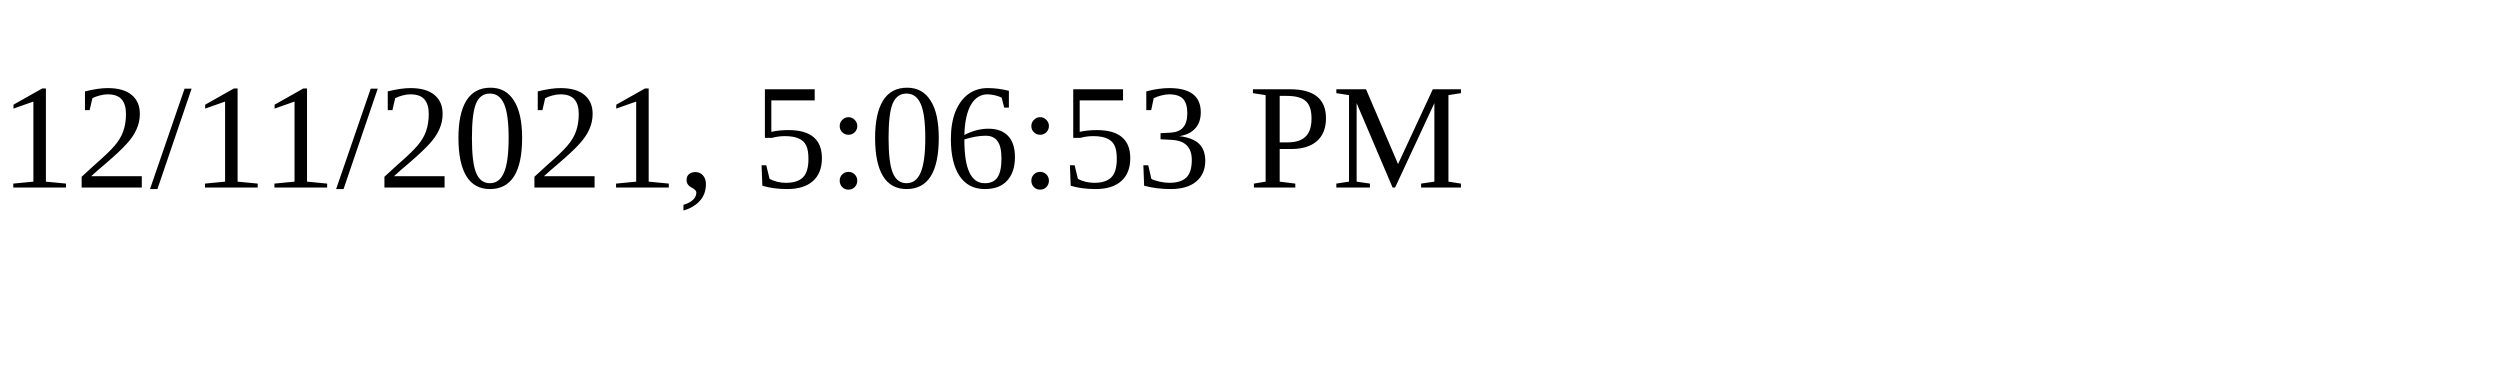
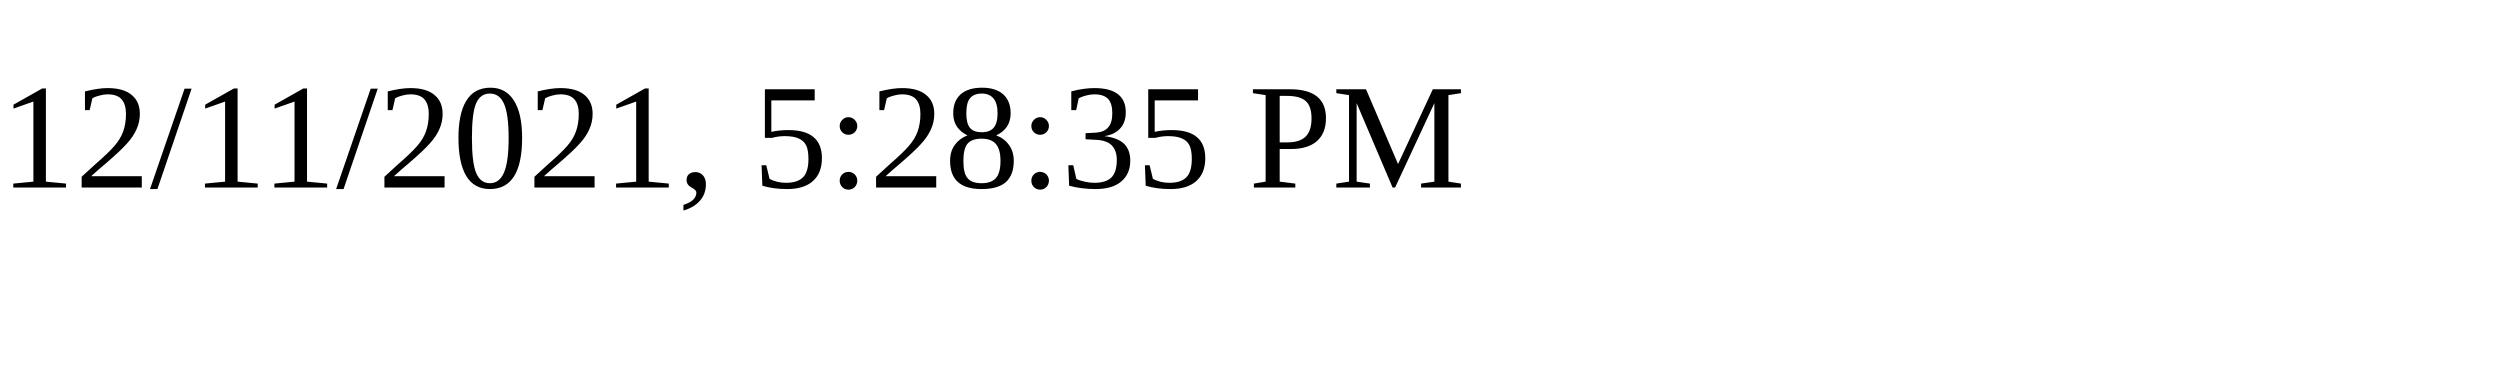
<svg xmlns="http://www.w3.org/2000/svg" height="30" width="200">
-   <text x="0" y="15">12/11/2021, 5:06:53 PM</text>
+   <text x="0" y="15">12/11/2021, 5:28:35 PM</text>
</svg>
